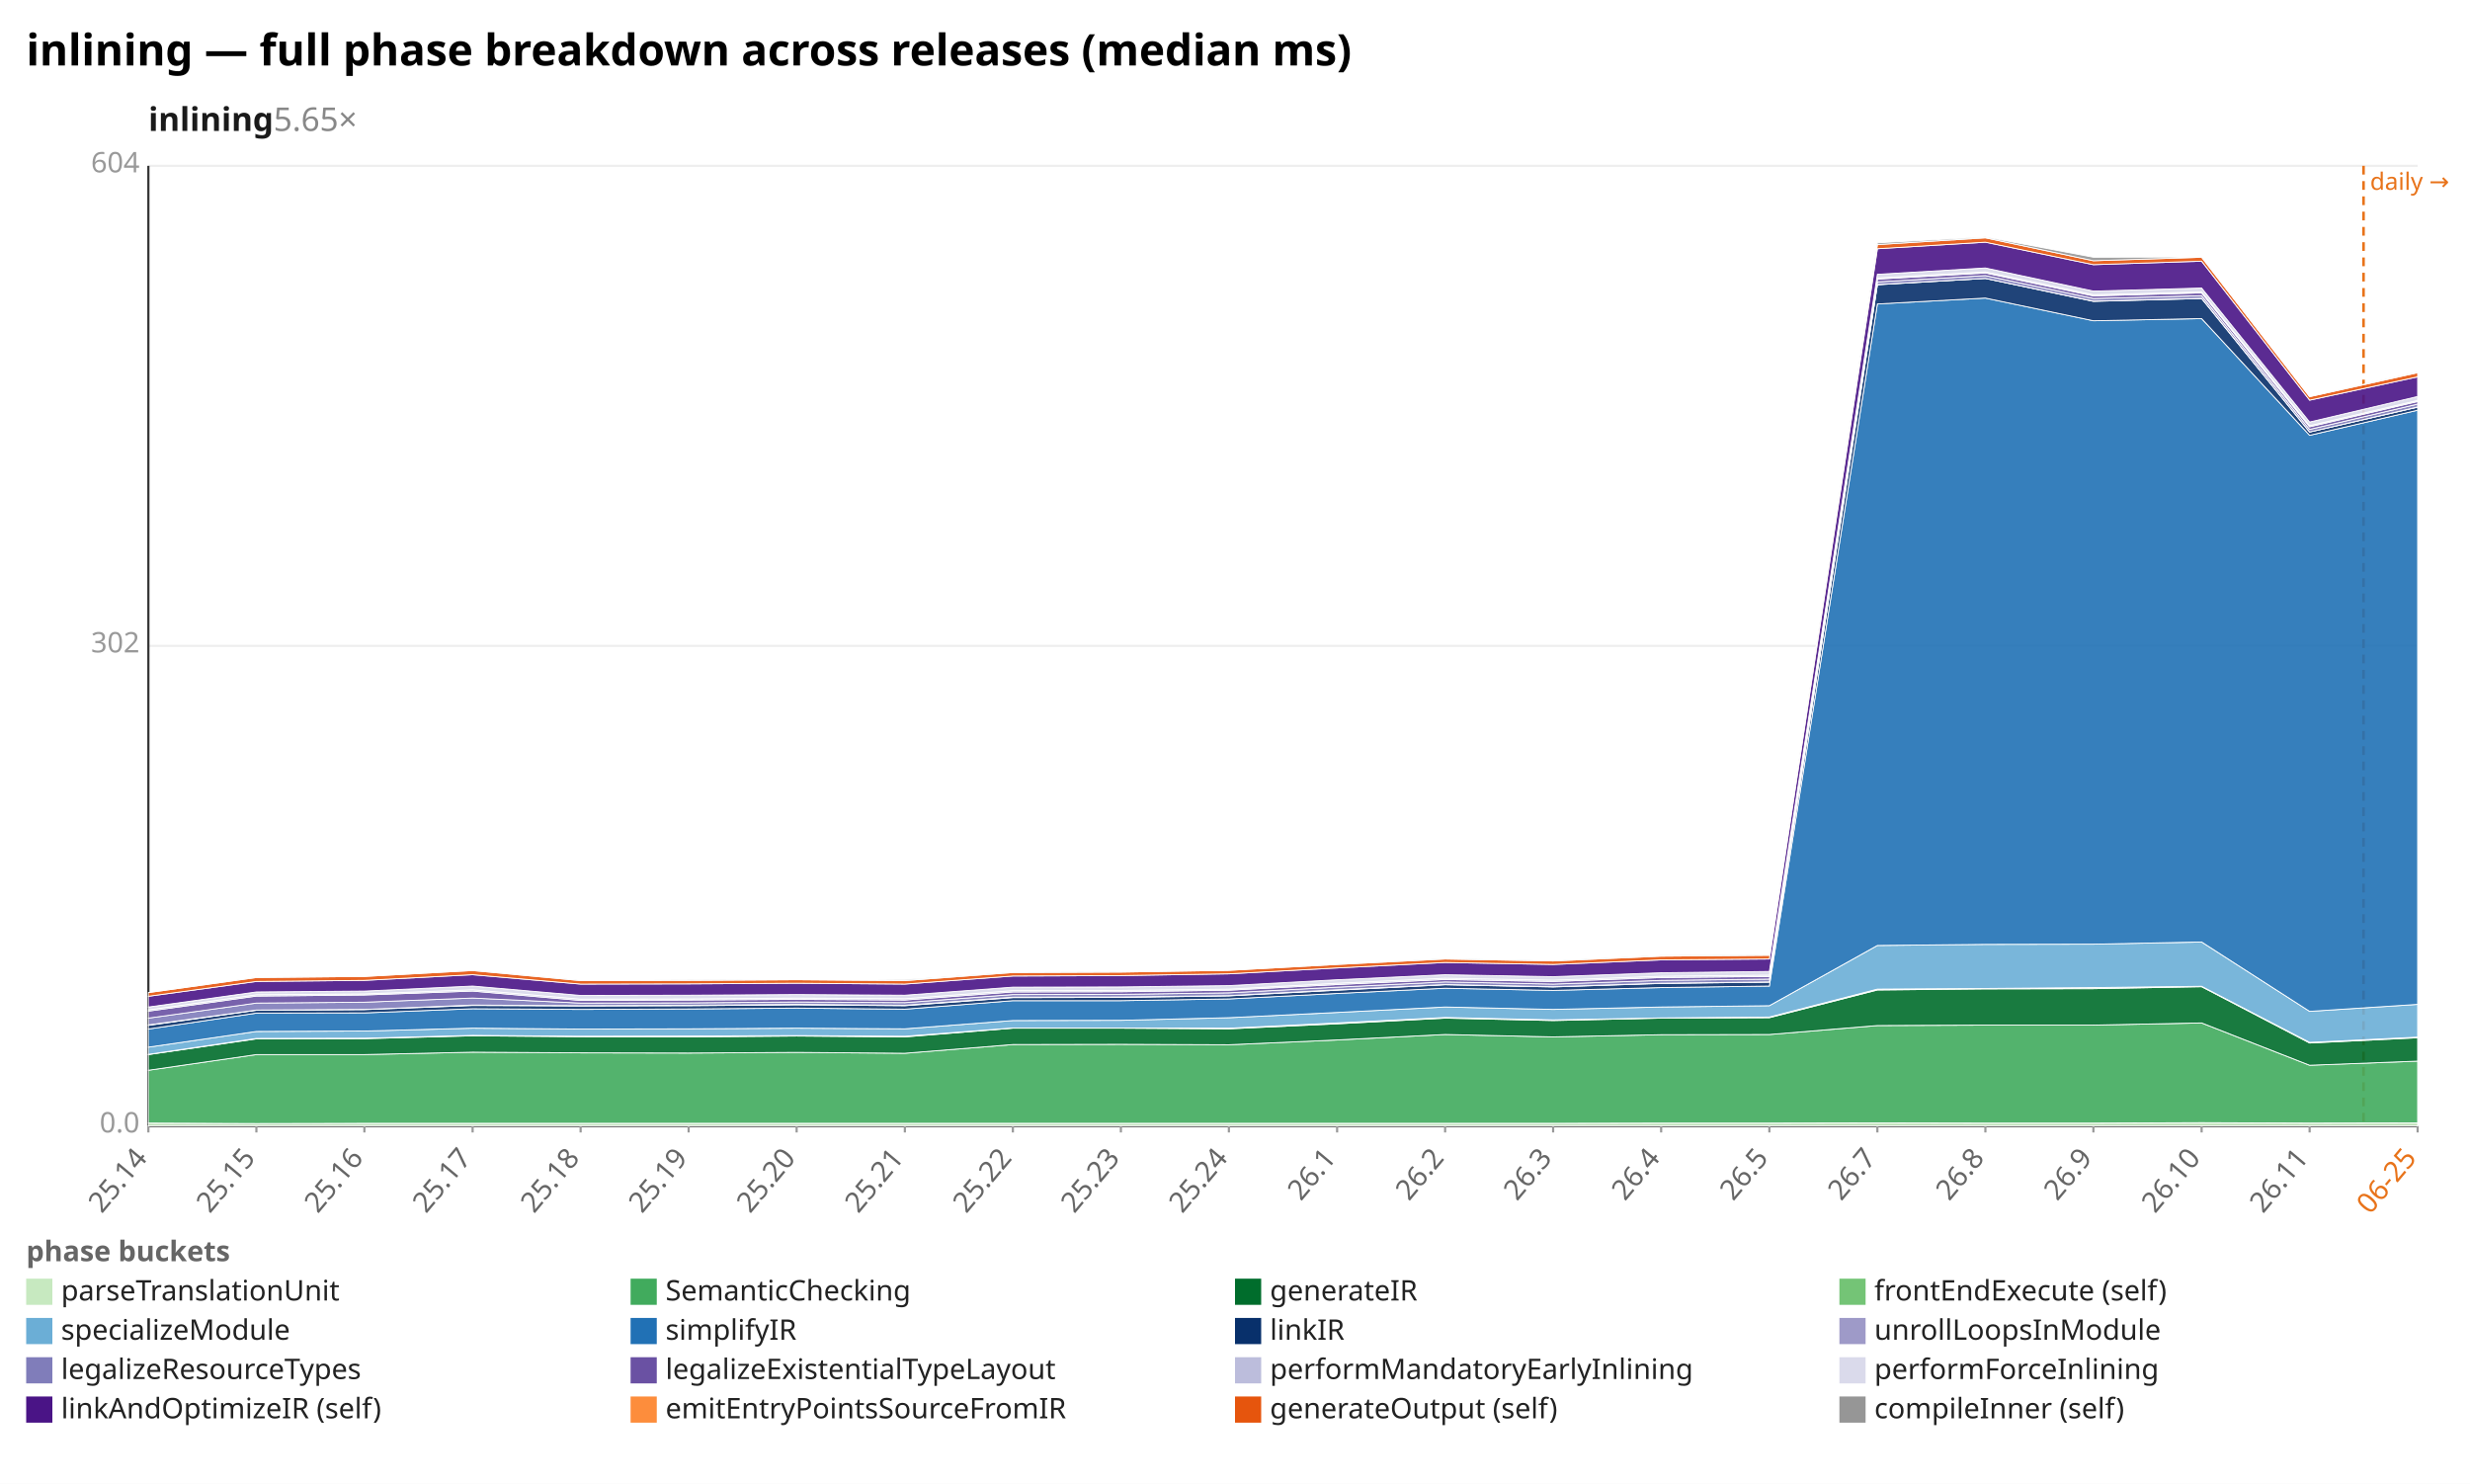
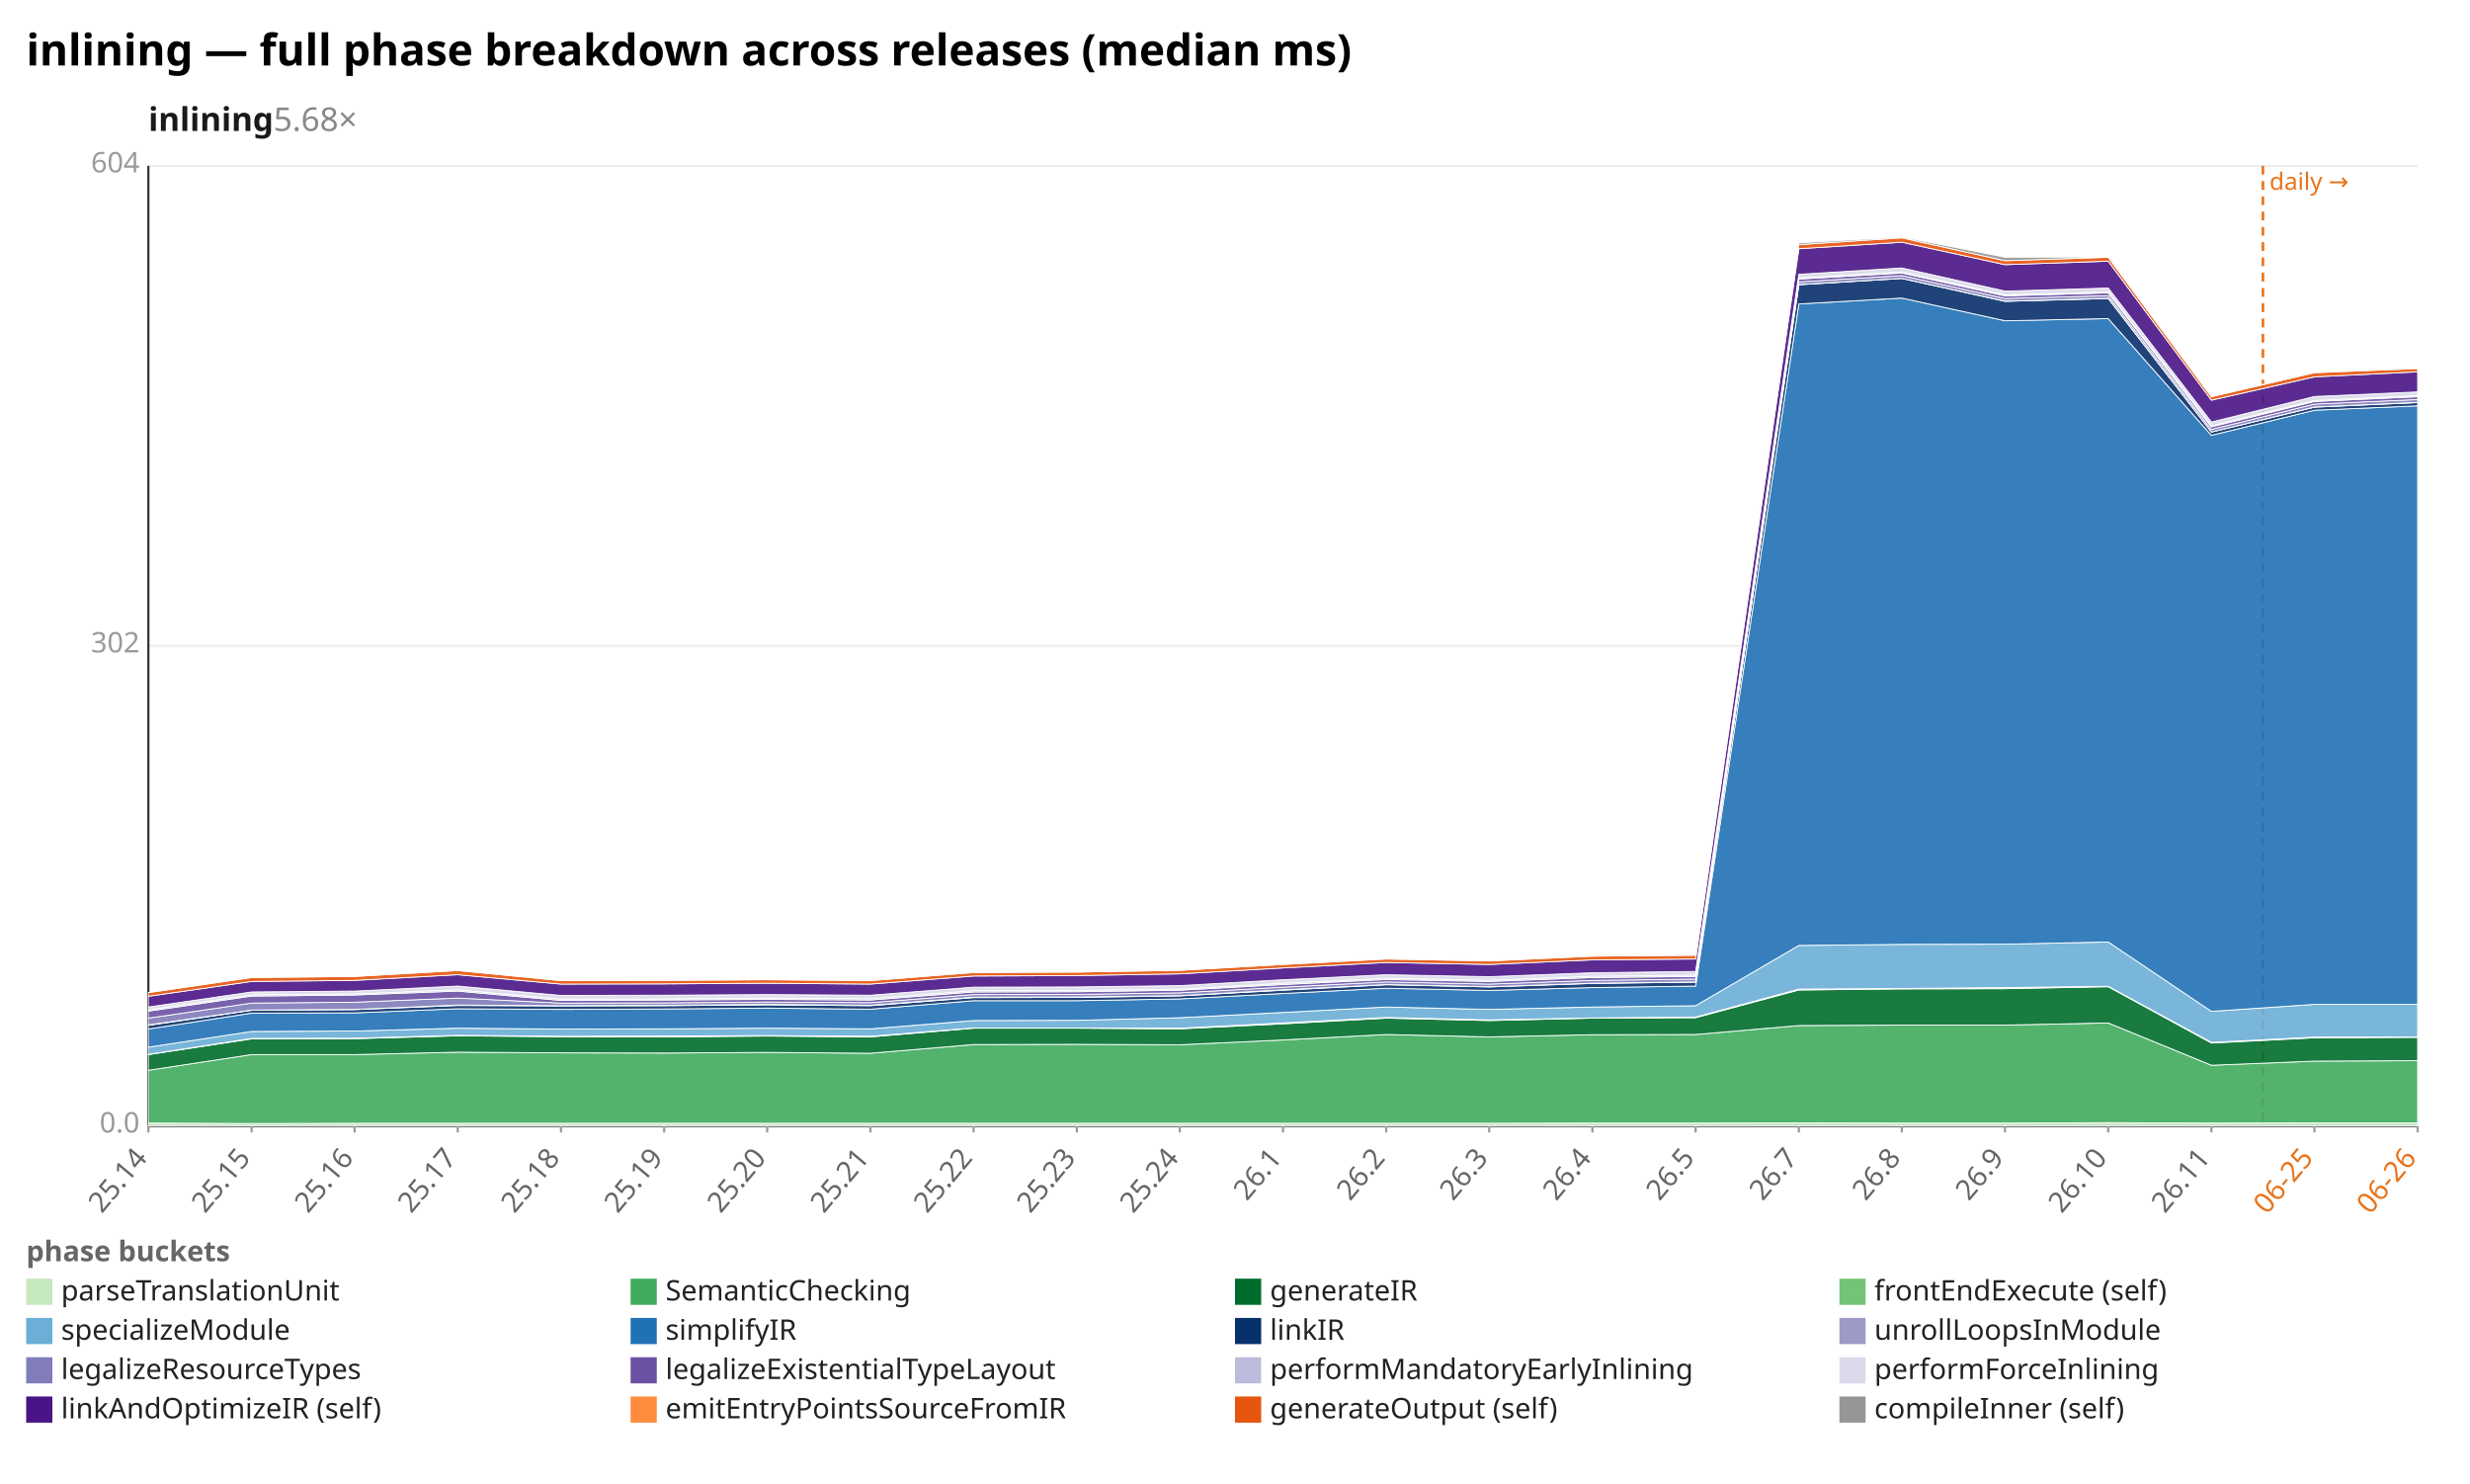
<svg xmlns="http://www.w3.org/2000/svg" width="1132" height="680" viewBox="0 0 1132 680" preserveAspectRatio="xMidYMid meet" font-family="sans-serif" font-size="13">
  <rect width="1132" height="680" fill="white" />
  <text x="12" y="30" font-size="20" font-weight="bold">inlining — full phase breakdown across releases (median ms)</text>
-   <text x="68" y="60" font-size="15" font-weight="600" fill="#1a1a1a">inlining<tspan fill="#888" font-weight="400" text-decoration="none">  5.65×</tspan>
+   <text x="68" y="60" font-size="15" font-weight="600" fill="#1a1a1a">inlining<tspan fill="#888" font-weight="400" text-decoration="none">  5.68×</tspan>
  </text>
  <line x1="68.0" y1="516.0" x2="1108.0" y2="516.0" stroke="#eee" />
  <text x="64.0" y="519.0" text-anchor="end" fill="#999">0.0</text>
  <line x1="68.0" y1="296.0" x2="1108.0" y2="296.0" stroke="#eee" />
  <text x="64.0" y="299.0" text-anchor="end" fill="#999">302</text>
  <line x1="68.0" y1="76.0" x2="1108.0" y2="76.0" stroke="#eee" />
  <text x="64.0" y="79.0" text-anchor="end" fill="#999">604</text>
  <line x1="68.0" y1="76.0" x2="68.0" y2="516.0" stroke="#333" />
  <line x1="68.0" y1="516.0" x2="1108.0" y2="516.0" stroke="#333" />
-   <line x1="1083.2" y1="76.0" x2="1083.2" y2="516.0" stroke="#e8731a" stroke-width="1.2" stroke-dasharray="4 3" />
-   <text x="1086.2" y="87.0" fill="#e8731a" font-size="11">daily →</text>
+   <line x1="1037.1" y1="76.0" x2="1037.1" y2="516.0" stroke="#e8731a" stroke-width="1.2" stroke-dasharray="4 3" />
+   <text x="1040.1" y="87.0" fill="#e8731a" font-size="11">daily →</text>
  <line x1="68.0" y1="516.0" x2="68.0" y2="519.0" stroke="#999" />
  <text x="68.0" y="531.0" text-anchor="end" fill="#666" transform="rotate(-50 68.0 531.0)">25.14</text>
-   <line x1="117.5" y1="516.0" x2="117.5" y2="519.0" stroke="#999" />
-   <text x="117.5" y="531.0" text-anchor="end" fill="#666" transform="rotate(-50 117.5 531.0)">25.15</text>
-   <line x1="167.0" y1="516.0" x2="167.0" y2="519.0" stroke="#999" />
-   <text x="167.0" y="531.0" text-anchor="end" fill="#666" transform="rotate(-50 167.0 531.0)">25.16</text>
-   <line x1="216.6" y1="516.0" x2="216.6" y2="519.0" stroke="#999" />
-   <text x="216.6" y="531.0" text-anchor="end" fill="#666" transform="rotate(-50 216.6 531.0)">25.17</text>
-   <line x1="266.1" y1="516.0" x2="266.1" y2="519.0" stroke="#999" />
-   <text x="266.1" y="531.0" text-anchor="end" fill="#666" transform="rotate(-50 266.1 531.0)">25.18</text>
-   <line x1="315.6" y1="516.0" x2="315.6" y2="519.0" stroke="#999" />
-   <text x="315.6" y="531.0" text-anchor="end" fill="#666" transform="rotate(-50 315.6 531.0)">25.19</text>
-   <line x1="365.1" y1="516.0" x2="365.1" y2="519.0" stroke="#999" />
-   <text x="365.1" y="531.0" text-anchor="end" fill="#666" transform="rotate(-50 365.1 531.0)">25.20</text>
-   <line x1="414.7" y1="516.0" x2="414.7" y2="519.0" stroke="#999" />
-   <text x="414.7" y="531.0" text-anchor="end" fill="#666" transform="rotate(-50 414.7 531.0)">25.21</text>
-   <line x1="464.2" y1="516.0" x2="464.2" y2="519.0" stroke="#999" />
-   <text x="464.2" y="531.0" text-anchor="end" fill="#666" transform="rotate(-50 464.2 531.0)">25.22</text>
-   <line x1="513.7" y1="516.0" x2="513.7" y2="519.0" stroke="#999" />
-   <text x="513.7" y="531.0" text-anchor="end" fill="#666" transform="rotate(-50 513.7 531.0)">25.23</text>
-   <line x1="563.2" y1="516.0" x2="563.2" y2="519.0" stroke="#999" />
-   <text x="563.2" y="531.0" text-anchor="end" fill="#666" transform="rotate(-50 563.2 531.0)">25.24</text>
-   <line x1="612.8" y1="516.0" x2="612.8" y2="519.0" stroke="#999" />
-   <text x="612.8" y="531.0" text-anchor="end" fill="#666" transform="rotate(-50 612.8 531.0)">26.1</text>
-   <line x1="662.3" y1="516.0" x2="662.3" y2="519.0" stroke="#999" />
-   <text x="662.3" y="531.0" text-anchor="end" fill="#666" transform="rotate(-50 662.3 531.0)">26.2</text>
-   <line x1="711.8" y1="516.0" x2="711.8" y2="519.0" stroke="#999" />
-   <text x="711.8" y="531.0" text-anchor="end" fill="#666" transform="rotate(-50 711.8 531.0)">26.3</text>
-   <line x1="761.3" y1="516.0" x2="761.3" y2="519.0" stroke="#999" />
-   <text x="761.3" y="531.0" text-anchor="end" fill="#666" transform="rotate(-50 761.3 531.0)">26.4</text>
-   <line x1="810.9" y1="516.0" x2="810.9" y2="519.0" stroke="#999" />
-   <text x="810.9" y="531.0" text-anchor="end" fill="#666" transform="rotate(-50 810.9 531.0)">26.5</text>
-   <line x1="860.4" y1="516.0" x2="860.4" y2="519.0" stroke="#999" />
-   <text x="860.4" y="531.0" text-anchor="end" fill="#666" transform="rotate(-50 860.4 531.0)">26.7</text>
-   <line x1="909.9" y1="516.0" x2="909.9" y2="519.0" stroke="#999" />
-   <text x="909.9" y="531.0" text-anchor="end" fill="#666" transform="rotate(-50 909.9 531.0)">26.8</text>
-   <line x1="959.4" y1="516.0" x2="959.4" y2="519.0" stroke="#999" />
-   <text x="959.4" y="531.0" text-anchor="end" fill="#666" transform="rotate(-50 959.4 531.0)">26.9</text>
-   <line x1="1009.0" y1="516.0" x2="1009.0" y2="519.0" stroke="#999" />
-   <text x="1009.0" y="531.0" text-anchor="end" fill="#666" transform="rotate(-50 1009.0 531.0)">26.10</text>
-   <line x1="1058.5" y1="516.0" x2="1058.5" y2="519.0" stroke="#999" />
-   <text x="1058.5" y="531.0" text-anchor="end" fill="#666" transform="rotate(-50 1058.5 531.0)">26.11</text>
+   <line x1="115.3" y1="516.0" x2="115.3" y2="519.0" stroke="#999" />
+   <text x="115.3" y="531.0" text-anchor="end" fill="#666" transform="rotate(-50 115.3 531.0)">25.15</text>
+   <line x1="162.5" y1="516.0" x2="162.5" y2="519.0" stroke="#999" />
+   <text x="162.5" y="531.0" text-anchor="end" fill="#666" transform="rotate(-50 162.5 531.0)">25.16</text>
+   <line x1="209.8" y1="516.0" x2="209.8" y2="519.0" stroke="#999" />
+   <text x="209.8" y="531.0" text-anchor="end" fill="#666" transform="rotate(-50 209.8 531.0)">25.17</text>
+   <line x1="257.1" y1="516.0" x2="257.1" y2="519.0" stroke="#999" />
+   <text x="257.1" y="531.0" text-anchor="end" fill="#666" transform="rotate(-50 257.1 531.0)">25.18</text>
+   <line x1="304.4" y1="516.0" x2="304.4" y2="519.0" stroke="#999" />
+   <text x="304.4" y="531.0" text-anchor="end" fill="#666" transform="rotate(-50 304.4 531.0)">25.19</text>
+   <line x1="351.6" y1="516.0" x2="351.6" y2="519.0" stroke="#999" />
+   <text x="351.6" y="531.0" text-anchor="end" fill="#666" transform="rotate(-50 351.6 531.0)">25.20</text>
+   <line x1="398.9" y1="516.0" x2="398.9" y2="519.0" stroke="#999" />
+   <text x="398.9" y="531.0" text-anchor="end" fill="#666" transform="rotate(-50 398.9 531.0)">25.21</text>
+   <line x1="446.2" y1="516.0" x2="446.2" y2="519.0" stroke="#999" />
+   <text x="446.2" y="531.0" text-anchor="end" fill="#666" transform="rotate(-50 446.2 531.0)">25.22</text>
+   <line x1="493.5" y1="516.0" x2="493.5" y2="519.0" stroke="#999" />
+   <text x="493.5" y="531.0" text-anchor="end" fill="#666" transform="rotate(-50 493.5 531.0)">25.23</text>
+   <line x1="540.7" y1="516.0" x2="540.7" y2="519.0" stroke="#999" />
+   <text x="540.7" y="531.0" text-anchor="end" fill="#666" transform="rotate(-50 540.7 531.0)">25.24</text>
+   <line x1="588.0" y1="516.0" x2="588.0" y2="519.0" stroke="#999" />
+   <text x="588.0" y="531.0" text-anchor="end" fill="#666" transform="rotate(-50 588.0 531.0)">26.1</text>
+   <line x1="635.3" y1="516.0" x2="635.3" y2="519.0" stroke="#999" />
+   <text x="635.3" y="531.0" text-anchor="end" fill="#666" transform="rotate(-50 635.3 531.0)">26.2</text>
+   <line x1="682.5" y1="516.0" x2="682.5" y2="519.0" stroke="#999" />
+   <text x="682.5" y="531.0" text-anchor="end" fill="#666" transform="rotate(-50 682.5 531.0)">26.3</text>
+   <line x1="729.8" y1="516.0" x2="729.8" y2="519.0" stroke="#999" />
+   <text x="729.8" y="531.0" text-anchor="end" fill="#666" transform="rotate(-50 729.8 531.0)">26.4</text>
+   <line x1="777.1" y1="516.0" x2="777.1" y2="519.0" stroke="#999" />
+   <text x="777.1" y="531.0" text-anchor="end" fill="#666" transform="rotate(-50 777.1 531.0)">26.5</text>
+   <line x1="824.4" y1="516.0" x2="824.4" y2="519.0" stroke="#999" />
+   <text x="824.4" y="531.0" text-anchor="end" fill="#666" transform="rotate(-50 824.4 531.0)">26.7</text>
+   <line x1="871.6" y1="516.0" x2="871.6" y2="519.0" stroke="#999" />
+   <text x="871.6" y="531.0" text-anchor="end" fill="#666" transform="rotate(-50 871.6 531.0)">26.8</text>
+   <line x1="918.9" y1="516.0" x2="918.9" y2="519.0" stroke="#999" />
+   <text x="918.9" y="531.0" text-anchor="end" fill="#666" transform="rotate(-50 918.9 531.0)">26.9</text>
+   <line x1="966.2" y1="516.0" x2="966.2" y2="519.0" stroke="#999" />
+   <text x="966.2" y="531.0" text-anchor="end" fill="#666" transform="rotate(-50 966.2 531.0)">26.10</text>
+   <line x1="1013.5" y1="516.0" x2="1013.5" y2="519.0" stroke="#999" />
+   <text x="1013.5" y="531.0" text-anchor="end" fill="#666" transform="rotate(-50 1013.5 531.0)">26.11</text>
+   <line x1="1060.7" y1="516.0" x2="1060.7" y2="519.0" stroke="#999" />
+   <text x="1060.7" y="531.0" text-anchor="end" fill="#e8731a" transform="rotate(-50 1060.7 531.0)">06-25</text>
  <line x1="1108.0" y1="516.0" x2="1108.0" y2="519.0" stroke="#999" />
-   <text x="1108.0" y="531.0" text-anchor="end" fill="#e8731a" transform="rotate(-50 1108.0 531.0)">06-25</text>
-   <polygon points="68.0,514.7 117.5,514.9 167.0,514.8 216.6,514.8 266.1,514.8 315.6,514.8 365.1,514.8 414.7,514.8 464.2,514.8 513.7,514.8 563.2,514.8 612.8,514.8 662.3,514.8 711.8,514.8 761.3,514.7 810.9,514.7 860.4,514.6 909.9,514.7 959.4,514.7 1009.0,514.5 1058.5,514.7 1108.0,514.6 1108.0,516.0 1058.5,516.0 1009.0,516.0 959.4,516.0 909.9,516.0 860.4,516.0 810.9,516.0 761.3,516.0 711.8,516.0 662.3,516.0 612.8,516.0 563.2,516.0 513.7,516.0 464.2,516.0 414.7,516.0 365.1,516.0 315.6,516.0 266.1,516.0 216.6,516.0 167.0,516.0 117.5,516.0 68.0,516.0" fill="#c7e9c0" fill-opacity="0.9" stroke="#fff" stroke-width="0.4" />
-   <polygon points="68.0,490.5 117.5,483.3 167.0,483.3 216.6,482.2 266.1,482.5 315.6,482.6 365.1,482.3 414.7,482.7 464.2,478.7 513.7,478.6 563.2,478.8 612.8,476.6 662.3,474.1 711.8,475.2 761.3,474.2 810.9,474.1 860.4,470.0 909.9,469.8 959.4,469.8 1009.0,468.8 1058.5,488.2 1108.0,486.3 1108.0,514.6 1058.5,514.7 1009.0,514.5 959.4,514.7 909.9,514.7 860.4,514.6 810.9,514.7 761.3,514.7 711.8,514.8 662.3,514.8 612.8,514.8 563.2,514.8 513.7,514.8 464.2,514.8 414.7,514.8 365.1,514.8 315.6,514.8 266.1,514.8 216.6,514.8 167.0,514.8 117.5,514.9 68.0,514.7" fill="#41ab5d" fill-opacity="0.9" stroke="#fff" stroke-width="0.4" />
-   <polygon points="68.0,483.3 117.5,476.1 167.0,476.0 216.6,474.7 266.1,475.1 315.6,475.2 365.1,474.8 414.7,475.2 464.2,471.2 513.7,471.2 563.2,471.5 612.8,469.2 662.3,466.6 711.8,467.7 761.3,466.6 810.9,466.4 860.4,453.7 909.9,453.2 959.4,453.1 1009.0,452.2 1058.5,478.0 1108.0,475.6 1108.0,486.3 1058.5,488.2 1009.0,468.8 959.4,469.8 909.9,469.8 860.4,470.0 810.9,474.1 761.3,474.2 711.8,475.2 662.3,474.1 612.8,476.6 563.2,478.8 513.7,478.6 464.2,478.7 414.7,482.7 365.1,482.3 315.6,482.6 266.1,482.5 216.6,482.2 167.0,483.3 117.5,483.3 68.0,490.5" fill="#006d2c" fill-opacity="0.9" stroke="#fff" stroke-width="0.4" />
-   <polygon points="68.0,483.2 117.5,475.9 167.0,475.8 216.6,474.5 266.1,474.9 315.6,474.8 365.1,474.6 414.7,474.9 464.2,471.1 513.7,471.1 563.2,471.2 612.8,468.8 662.3,466.3 711.8,467.4 761.3,466.5 810.9,466.1 860.4,453.3 909.9,453.0 959.4,452.6 1009.0,452.0 1058.5,477.7 1108.0,475.3 1108.0,475.6 1058.5,478.0 1009.0,452.2 959.4,453.1 909.9,453.2 860.4,453.7 810.9,466.4 761.3,466.6 711.8,467.7 662.3,466.6 612.8,469.2 563.2,471.5 513.7,471.2 464.2,471.2 414.7,475.2 365.1,474.8 315.6,475.2 266.1,475.1 216.6,474.7 167.0,476.0 117.5,476.1 68.0,483.3" fill="#74c476" fill-opacity="0.9" stroke="#fff" stroke-width="0.4" />
-   <polygon points="68.0,479.9 117.5,472.7 167.0,472.5 216.6,471.2 266.1,471.6 315.6,471.5 365.1,471.2 414.7,471.5 464.2,467.7 513.7,467.6 563.2,466.4 612.8,464.0 662.3,461.5 711.8,462.6 761.3,461.5 810.9,460.9 860.4,433.3 909.9,432.8 959.4,432.7 1009.0,431.7 1058.5,463.5 1108.0,460.3 1108.0,475.3 1058.5,477.7 1009.0,452.0 959.4,452.6 909.9,453.0 860.4,453.3 810.9,466.1 761.3,466.5 711.8,467.4 662.3,466.3 612.8,468.8 563.2,471.2 513.7,471.1 464.2,471.1 414.7,474.9 365.1,474.6 315.6,474.8 266.1,474.9 216.6,474.5 167.0,475.8 117.5,475.9 68.0,483.2" fill="#6baed6" fill-opacity="0.9" stroke="#fff" stroke-width="0.4" />
-   <polygon points="68.0,471.6 117.5,464.3 167.0,464.2 216.6,462.3 266.1,462.6 315.6,462.4 365.1,462.0 414.7,462.5 464.2,458.6 513.7,458.6 563.2,457.8 612.8,455.3 662.3,452.9 711.8,453.9 761.3,452.6 810.9,451.9 860.4,139.3 909.9,136.6 959.4,147.0 1009.0,146.0 1058.5,199.5 1108.0,188.0 1108.0,460.3 1058.5,463.5 1009.0,431.7 959.4,432.7 909.9,432.8 860.4,433.3 810.9,460.9 761.3,461.5 711.8,462.6 662.3,461.5 612.8,464.0 563.2,466.4 513.7,467.6 464.2,467.7 414.7,471.5 365.1,471.2 315.6,471.5 266.1,471.6 216.6,471.2 167.0,472.5 117.5,472.7 68.0,479.9" fill="#2171b5" fill-opacity="0.9" stroke="#fff" stroke-width="0.4" />
-   <polygon points="68.0,469.9 117.5,463.0 167.0,462.7 216.6,460.8 266.1,461.0 315.6,460.9 365.1,460.5 414.7,460.9 464.2,457.2 513.7,457.1 563.2,456.4 612.8,453.8 662.3,451.3 711.8,452.3 761.3,450.7 810.9,450.1 860.4,130.5 909.9,127.6 959.4,138.1 1009.0,136.8 1058.5,198.0 1108.0,186.6 1108.0,188.0 1058.5,199.5 1009.0,146.0 959.4,147.0 909.9,136.6 860.4,139.3 810.9,451.9 761.3,452.6 711.8,453.9 662.3,452.9 612.8,455.3 563.2,457.8 513.7,458.6 464.2,458.6 414.7,462.5 365.1,462.0 315.6,462.4 266.1,462.6 216.6,462.3 167.0,464.2 117.5,464.3 68.0,471.6" fill="#08306b" fill-opacity="0.9" stroke="#fff" stroke-width="0.4" />
-   <polygon points="68.0,469.7 117.5,462.9 167.0,462.6 216.6,460.6 266.1,460.9 315.6,460.7 365.1,460.3 414.7,460.7 464.2,457.0 513.7,456.9 563.2,456.3 612.8,453.6 662.3,451.2 711.8,452.2 761.3,450.6 810.9,450.0 860.4,130.4 909.9,127.6 959.4,138.0 1009.0,136.7 1058.5,198.0 1108.0,186.5 1108.0,186.6 1058.5,198.0 1009.0,136.8 959.4,138.1 909.9,127.6 860.4,130.5 810.9,450.1 761.3,450.7 711.8,452.3 662.3,451.3 612.8,453.8 563.2,456.4 513.7,457.1 464.2,457.2 414.7,460.9 365.1,460.5 315.6,460.9 266.1,461.0 216.6,460.8 167.0,462.7 117.5,463.0 68.0,469.9" fill="#9e9ac8" fill-opacity="0.9" stroke="#fff" stroke-width="0.4" />
-   <polygon points="68.0,466.6 117.5,459.7 167.0,459.3 216.6,457.4 266.1,459.7 315.6,459.6 365.1,459.2 414.7,459.5 464.2,455.8 513.7,455.7 563.2,455.0 612.8,452.4 662.3,450.0 711.8,451.0 761.3,449.3 810.9,448.7 860.4,129.2 909.9,126.3 959.4,136.8 1009.0,135.5 1058.5,196.8 1108.0,185.2 1108.0,186.5 1058.5,198.0 1009.0,136.7 959.4,138.0 909.9,127.6 860.4,130.4 810.9,450.0 761.3,450.6 711.8,452.2 662.3,451.2 612.8,453.6 563.2,456.3 513.7,456.9 464.2,457.0 414.7,460.7 365.1,460.3 315.6,460.7 266.1,460.9 216.6,460.6 167.0,462.6 117.5,462.9 68.0,469.7" fill="#807dba" fill-opacity="0.9" stroke="#fff" stroke-width="0.4" />
-   <polygon points="68.0,463.4 117.5,456.5 167.0,456.0 216.6,454.2 266.1,458.5 315.6,458.3 365.1,458.0 414.7,458.3 464.2,454.6 513.7,454.5 563.2,453.8 612.8,451.2 662.3,448.9 711.8,449.8 761.3,448.0 810.9,447.5 860.4,127.9 909.9,125.1 959.4,135.6 1009.0,134.2 1058.5,195.6 1108.0,184.0 1108.0,185.2 1058.5,196.8 1009.0,135.5 959.4,136.8 909.9,126.3 860.4,129.2 810.9,448.7 761.3,449.3 711.8,451.0 662.3,450.0 612.8,452.4 563.2,455.0 513.7,455.7 464.2,455.8 414.7,459.5 365.1,459.2 315.6,459.6 266.1,459.7 216.6,457.4 167.0,459.3 117.5,459.7 68.0,466.6" fill="#6a51a3" fill-opacity="0.9" stroke="#fff" stroke-width="0.4" />
-   <polygon points="68.0,462.8 117.5,455.9 167.0,455.5 216.6,453.6 266.1,457.9 315.6,457.8 365.1,457.4 414.7,457.7 464.2,454.0 513.7,453.9 563.2,453.3 612.8,450.6 662.3,448.3 711.8,449.2 761.3,447.4 810.9,446.9 860.4,127.4 909.9,124.6 959.4,135.1 1009.0,133.8 1058.5,195.1 1108.0,183.5 1108.0,184.0 1058.5,195.6 1009.0,134.2 959.4,135.6 909.9,125.1 860.4,127.9 810.9,447.5 761.3,448.0 711.8,449.8 662.3,448.9 612.8,451.2 563.2,453.8 513.7,454.5 464.2,454.6 414.7,458.3 365.1,458.0 315.6,458.3 266.1,458.5 216.6,454.2 167.0,456.0 117.5,456.5 68.0,463.4" fill="#bcbddc" fill-opacity="0.9" stroke="#fff" stroke-width="0.4" />
-   <polygon points="68.0,461.5 117.5,454.6 167.0,454.2 216.6,451.9 266.1,456.2 315.6,456.1 365.1,455.8 414.7,456.1 464.2,452.4 513.7,452.3 563.2,451.7 612.8,449.0 662.3,446.7 711.8,447.6 761.3,445.8 810.9,445.2 860.4,125.7 909.9,122.8 959.4,133.4 1009.0,132.0 1058.5,193.4 1108.0,181.7 1108.0,183.5 1058.5,195.1 1009.0,133.8 959.4,135.1 909.9,124.6 860.4,127.4 810.9,446.9 761.3,447.4 711.8,449.2 662.3,448.3 612.8,450.6 563.2,453.3 513.7,453.9 464.2,454.0 414.7,457.7 365.1,457.4 315.6,457.8 266.1,457.9 216.6,453.6 167.0,455.5 117.5,455.9 68.0,462.8" fill="#dadaeb" fill-opacity="0.9" stroke="#fff" stroke-width="0.4" />
-   <polygon points="68.0,456.6 117.5,449.8 167.0,449.3 216.6,446.7 266.1,451.0 315.6,450.9 365.1,450.6 414.7,451.0 464.2,447.3 513.7,447.1 563.2,446.3 612.8,443.6 662.3,441.1 711.8,442.0 761.3,439.9 810.9,439.5 860.4,114.0 909.9,111.0 959.4,121.3 1009.0,119.7 1058.5,183.4 1108.0,172.7 1108.0,181.7 1058.5,193.4 1009.0,132.0 959.4,133.4 909.9,122.8 860.4,125.7 810.9,445.2 761.3,445.8 711.8,447.6 662.3,446.7 612.8,449.0 563.2,451.7 513.7,452.3 464.2,452.4 414.7,456.1 365.1,455.8 315.6,456.1 266.1,456.2 216.6,451.9 167.0,454.2 117.5,454.6 68.0,461.5" fill="#4a1486" fill-opacity="0.9" stroke="#fff" stroke-width="0.4" />
-   <polygon points="68.0,454.9 117.5,448.0 167.0,447.5 216.6,444.8 266.1,449.4 315.6,449.3 365.1,449.0 414.7,449.4 464.2,445.7 513.7,445.5 563.2,444.7 612.8,442.0 662.3,439.5 711.8,440.4 761.3,438.2 810.9,437.8 860.4,112.1 909.9,109.0 959.4,119.5 1009.0,117.9 1058.5,181.8 1108.0,170.8 1108.0,172.7 1058.5,183.4 1009.0,119.7 959.4,121.3 909.9,111.0 860.4,114.0 810.9,439.5 761.3,439.9 711.8,442.0 662.3,441.1 612.8,443.6 563.2,446.3 513.7,447.1 464.2,447.3 414.7,451.0 365.1,450.6 315.6,450.9 266.1,451.0 216.6,446.7 167.0,449.3 117.5,449.8 68.0,456.6" fill="#e6550d" fill-opacity="0.9" stroke="#fff" stroke-width="0.4" />
-   <polygon points="68.0,454.9 117.5,447.9 167.0,447.5 216.6,444.7 266.1,449.3 315.6,449.1 365.1,448.9 414.7,448.9 464.2,445.6 513.7,445.4 563.2,444.7 612.8,441.9 662.3,439.3 711.8,440.3 761.3,437.8 810.9,437.7 860.4,111.3 909.9,108.6 959.4,117.9 1009.0,117.8 1058.5,181.8 1108.0,170.4 1108.0,170.8 1058.5,181.8 1009.0,117.9 959.4,119.5 909.9,109.0 860.4,112.1 810.9,437.8 761.3,438.2 711.8,440.4 662.3,439.5 612.8,442.0 563.2,444.7 513.7,445.5 464.2,445.7 414.7,449.4 365.1,449.0 315.6,449.3 266.1,449.4 216.6,444.8 167.0,447.5 117.5,448.0 68.0,454.9" fill="#969696" fill-opacity="0.9" stroke="#fff" stroke-width="0.4" />
+   <text x="1108.0" y="531.0" text-anchor="end" fill="#e8731a" transform="rotate(-50 1108.0 531.0)">06-26</text>
+   <polygon points="68.0,514.7 115.3,514.9 162.5,514.8 209.8,514.8 257.1,514.8 304.4,514.8 351.6,514.8 398.9,514.8 446.2,514.8 493.5,514.8 540.7,514.8 588.0,514.8 635.3,514.8 682.5,514.8 729.8,514.7 777.1,514.7 824.4,514.6 871.6,514.7 918.9,514.7 966.2,514.5 1013.5,514.7 1060.7,514.6 1108.0,514.6 1108.0,516.0 1060.7,516.0 1013.5,516.0 966.2,516.0 918.9,516.0 871.6,516.0 824.4,516.0 777.1,516.0 729.8,516.0 682.5,516.0 635.3,516.0 588.0,516.0 540.7,516.0 493.5,516.0 446.2,516.0 398.9,516.0 351.6,516.0 304.4,516.0 257.1,516.0 209.8,516.0 162.5,516.0 115.3,516.0 68.0,516.0" fill="#c7e9c0" fill-opacity="0.9" stroke="#fff" stroke-width="0.4" />
+   <polygon points="68.0,490.5 115.3,483.3 162.5,483.3 209.8,482.2 257.1,482.5 304.4,482.6 351.6,482.3 398.9,482.7 446.2,478.7 493.5,478.6 540.7,478.8 588.0,476.6 635.3,474.1 682.5,475.2 729.8,474.2 777.1,474.1 824.4,470.0 871.6,469.8 918.9,469.8 966.2,468.8 1013.5,488.2 1060.7,486.3 1108.0,486.1 1108.0,514.6 1060.7,514.6 1013.5,514.7 966.2,514.5 918.9,514.7 871.6,514.7 824.4,514.6 777.1,514.7 729.8,514.7 682.5,514.8 635.3,514.8 588.0,514.8 540.7,514.8 493.5,514.8 446.2,514.8 398.9,514.8 351.6,514.8 304.4,514.8 257.1,514.8 209.8,514.8 162.5,514.8 115.3,514.9 68.0,514.7" fill="#41ab5d" fill-opacity="0.9" stroke="#fff" stroke-width="0.4" />
+   <polygon points="68.0,483.3 115.3,476.1 162.5,476.0 209.8,474.7 257.1,475.1 304.4,475.2 351.6,474.8 398.9,475.2 446.2,471.2 493.5,471.2 540.7,471.5 588.0,469.2 635.3,466.6 682.5,467.7 729.8,466.6 777.1,466.4 824.4,453.7 871.6,453.2 918.9,453.1 966.2,452.2 1013.5,478.0 1060.7,475.6 1108.0,475.4 1108.0,486.1 1060.7,486.3 1013.5,488.2 966.2,468.8 918.9,469.8 871.6,469.8 824.4,470.0 777.1,474.1 729.8,474.2 682.5,475.2 635.3,474.1 588.0,476.6 540.7,478.8 493.5,478.6 446.2,478.7 398.9,482.7 351.6,482.3 304.4,482.6 257.1,482.5 209.8,482.2 162.5,483.3 115.3,483.3 68.0,490.5" fill="#006d2c" fill-opacity="0.9" stroke="#fff" stroke-width="0.4" />
+   <polygon points="68.0,483.2 115.3,475.9 162.5,475.8 209.8,474.5 257.1,474.9 304.4,474.8 351.6,474.6 398.9,474.9 446.2,471.1 493.5,471.1 540.7,471.2 588.0,468.8 635.3,466.3 682.5,467.4 729.8,466.5 777.1,466.1 824.4,453.3 871.6,453.0 918.9,452.6 966.2,452.0 1013.5,477.7 1060.7,475.3 1108.0,475.2 1108.0,475.4 1060.7,475.6 1013.5,478.0 966.2,452.2 918.9,453.1 871.6,453.2 824.4,453.7 777.1,466.4 729.8,466.6 682.5,467.7 635.3,466.6 588.0,469.2 540.7,471.5 493.5,471.2 446.2,471.2 398.9,475.2 351.6,474.8 304.4,475.2 257.1,475.1 209.8,474.7 162.5,476.0 115.3,476.1 68.0,483.3" fill="#74c476" fill-opacity="0.9" stroke="#fff" stroke-width="0.4" />
+   <polygon points="68.0,479.9 115.3,472.7 162.5,472.5 209.8,471.2 257.1,471.6 304.4,471.5 351.6,471.2 398.9,471.5 446.2,467.7 493.5,467.6 540.7,466.4 588.0,464.0 635.3,461.5 682.5,462.6 729.8,461.5 777.1,460.9 824.4,433.3 871.6,432.8 918.9,432.7 966.2,431.7 1013.5,463.5 1060.7,460.3 1108.0,460.3 1108.0,475.2 1060.7,475.3 1013.5,477.7 966.2,452.0 918.9,452.6 871.6,453.0 824.4,453.3 777.1,466.1 729.8,466.5 682.5,467.4 635.3,466.3 588.0,468.8 540.7,471.2 493.5,471.1 446.2,471.1 398.9,474.9 351.6,474.6 304.4,474.8 257.1,474.9 209.8,474.5 162.5,475.8 115.3,475.9 68.0,483.2" fill="#6baed6" fill-opacity="0.9" stroke="#fff" stroke-width="0.4" />
+   <polygon points="68.0,471.6 115.3,464.3 162.5,464.2 209.8,462.3 257.1,462.6 304.4,462.4 351.6,462.0 398.9,462.5 446.2,458.6 493.5,458.6 540.7,457.8 588.0,455.3 635.3,452.9 682.5,453.9 729.8,452.6 777.1,451.9 824.4,139.3 871.6,136.6 918.9,147.0 966.2,146.0 1013.5,199.5 1060.7,188.0 1108.0,186.0 1108.0,460.3 1060.7,460.3 1013.5,463.5 966.2,431.7 918.9,432.7 871.6,432.8 824.4,433.3 777.1,460.9 729.8,461.5 682.5,462.6 635.3,461.5 588.0,464.0 540.7,466.4 493.5,467.6 446.2,467.7 398.9,471.5 351.6,471.2 304.4,471.5 257.1,471.6 209.8,471.2 162.5,472.5 115.3,472.7 68.0,479.9" fill="#2171b5" fill-opacity="0.9" stroke="#fff" stroke-width="0.4" />
+   <polygon points="68.0,469.9 115.3,463.0 162.5,462.7 209.8,460.8 257.1,461.0 304.4,460.9 351.6,460.5 398.9,460.9 446.2,457.2 493.5,457.1 540.7,456.4 588.0,453.8 635.3,451.3 682.5,452.3 729.8,450.7 777.1,450.1 824.4,130.5 871.6,127.6 918.9,138.1 966.2,136.8 1013.5,198.0 1060.7,186.6 1108.0,184.5 1108.0,186.0 1060.7,188.0 1013.5,199.5 966.2,146.0 918.9,147.0 871.6,136.6 824.4,139.3 777.1,451.9 729.8,452.6 682.5,453.9 635.3,452.9 588.0,455.3 540.7,457.8 493.5,458.6 446.2,458.6 398.9,462.5 351.6,462.0 304.4,462.4 257.1,462.6 209.8,462.3 162.5,464.2 115.3,464.3 68.0,471.6" fill="#08306b" fill-opacity="0.9" stroke="#fff" stroke-width="0.4" />
+   <polygon points="68.0,469.7 115.3,462.9 162.5,462.6 209.8,460.6 257.1,460.9 304.4,460.7 351.6,460.3 398.9,460.7 446.2,457.0 493.5,456.9 540.7,456.3 588.0,453.6 635.3,451.2 682.5,452.2 729.8,450.6 777.1,450.0 824.4,130.4 871.6,127.6 918.9,138.0 966.2,136.7 1013.5,198.0 1060.7,186.5 1108.0,184.4 1108.0,184.5 1060.7,186.6 1013.5,198.0 966.2,136.8 918.9,138.1 871.6,127.6 824.4,130.5 777.1,450.1 729.8,450.7 682.5,452.3 635.3,451.3 588.0,453.8 540.7,456.4 493.5,457.1 446.2,457.2 398.9,460.9 351.6,460.5 304.4,460.9 257.1,461.0 209.8,460.8 162.5,462.7 115.3,463.0 68.0,469.9" fill="#9e9ac8" fill-opacity="0.9" stroke="#fff" stroke-width="0.4" />
+   <polygon points="68.0,466.6 115.3,459.7 162.5,459.3 209.8,457.4 257.1,459.7 304.4,459.6 351.6,459.2 398.9,459.5 446.2,455.8 493.5,455.7 540.7,455.0 588.0,452.4 635.3,450.0 682.5,451.0 729.8,449.3 777.1,448.7 824.4,129.2 871.6,126.3 918.9,136.8 966.2,135.5 1013.5,196.8 1060.7,185.2 1108.0,183.1 1108.0,184.4 1060.7,186.5 1013.5,198.0 966.2,136.7 918.9,138.0 871.6,127.6 824.4,130.4 777.1,450.0 729.8,450.6 682.5,452.2 635.3,451.2 588.0,453.6 540.7,456.3 493.5,456.9 446.2,457.0 398.9,460.7 351.6,460.3 304.4,460.7 257.1,460.9 209.8,460.6 162.5,462.6 115.3,462.9 68.0,469.7" fill="#807dba" fill-opacity="0.9" stroke="#fff" stroke-width="0.4" />
+   <polygon points="68.0,463.4 115.3,456.5 162.5,456.0 209.8,454.2 257.1,458.5 304.4,458.3 351.6,458.0 398.9,458.3 446.2,454.6 493.5,454.5 540.7,453.8 588.0,451.2 635.3,448.9 682.5,449.8 729.8,448.0 777.1,447.5 824.4,127.9 871.6,125.1 918.9,135.6 966.2,134.2 1013.5,195.6 1060.7,184.0 1108.0,181.8 1108.0,183.1 1060.7,185.2 1013.5,196.8 966.2,135.5 918.9,136.8 871.6,126.3 824.4,129.2 777.1,448.7 729.8,449.3 682.5,451.0 635.3,450.0 588.0,452.4 540.7,455.0 493.5,455.7 446.2,455.8 398.9,459.5 351.6,459.2 304.4,459.6 257.1,459.7 209.8,457.4 162.5,459.3 115.3,459.7 68.0,466.6" fill="#6a51a3" fill-opacity="0.9" stroke="#fff" stroke-width="0.4" />
+   <polygon points="68.0,462.8 115.3,455.9 162.5,455.5 209.8,453.6 257.1,457.9 304.4,457.8 351.6,457.4 398.9,457.7 446.2,454.0 493.5,453.9 540.7,453.3 588.0,450.6 635.3,448.3 682.5,449.2 729.8,447.4 777.1,446.9 824.4,127.4 871.6,124.6 918.9,135.1 966.2,133.8 1013.5,195.1 1060.7,183.5 1108.0,181.3 1108.0,181.8 1060.7,184.0 1013.5,195.6 966.2,134.2 918.9,135.6 871.6,125.1 824.4,127.9 777.1,447.5 729.8,448.0 682.5,449.8 635.3,448.9 588.0,451.2 540.7,453.8 493.5,454.5 446.2,454.6 398.9,458.3 351.6,458.0 304.4,458.3 257.1,458.5 209.8,454.2 162.5,456.0 115.3,456.5 68.0,463.4" fill="#bcbddc" fill-opacity="0.9" stroke="#fff" stroke-width="0.4" />
+   <polygon points="68.0,461.5 115.3,454.6 162.5,454.2 209.8,451.9 257.1,456.2 304.4,456.1 351.6,455.8 398.9,456.1 446.2,452.4 493.5,452.3 540.7,451.7 588.0,449.0 635.3,446.7 682.5,447.6 729.8,445.8 777.1,445.2 824.4,125.7 871.6,122.8 918.9,133.4 966.2,132.0 1013.5,193.4 1060.7,181.7 1108.0,179.6 1108.0,181.3 1060.7,183.5 1013.5,195.1 966.2,133.8 918.9,135.1 871.6,124.6 824.4,127.4 777.1,446.9 729.8,447.4 682.5,449.2 635.3,448.3 588.0,450.6 540.7,453.3 493.5,453.9 446.2,454.0 398.9,457.7 351.6,457.4 304.4,457.8 257.1,457.9 209.8,453.6 162.5,455.5 115.3,455.9 68.0,462.8" fill="#dadaeb" fill-opacity="0.9" stroke="#fff" stroke-width="0.4" />
+   <polygon points="68.0,456.6 115.3,449.8 162.5,449.3 209.8,446.7 257.1,451.0 304.4,450.9 351.6,450.6 398.9,451.0 446.2,447.3 493.5,447.1 540.7,446.3 588.0,443.6 635.3,441.1 682.5,442.0 729.8,439.9 777.1,439.5 824.4,114.0 871.6,111.0 918.9,121.3 966.2,119.7 1013.5,183.4 1060.7,172.7 1108.0,170.4 1108.0,179.6 1060.7,181.7 1013.5,193.4 966.2,132.0 918.9,133.4 871.6,122.8 824.4,125.7 777.1,445.2 729.8,445.8 682.5,447.6 635.3,446.7 588.0,449.0 540.7,451.7 493.5,452.3 446.2,452.4 398.9,456.1 351.6,455.8 304.4,456.1 257.1,456.2 209.8,451.9 162.5,454.2 115.3,454.6 68.0,461.5" fill="#4a1486" fill-opacity="0.9" stroke="#fff" stroke-width="0.4" />
+   <polygon points="68.0,454.9 115.3,448.0 162.5,447.5 209.8,444.8 257.1,449.4 304.4,449.3 351.6,449.0 398.9,449.4 446.2,445.7 493.5,445.5 540.7,444.7 588.0,442.0 635.3,439.5 682.5,440.4 729.8,438.2 777.1,437.8 824.4,112.1 871.6,109.0 918.9,119.5 966.2,117.9 1013.5,181.8 1060.7,170.8 1108.0,168.9 1108.0,170.4 1060.7,172.7 1013.5,183.4 966.2,119.7 918.9,121.3 871.6,111.0 824.4,114.0 777.1,439.5 729.8,439.9 682.5,442.0 635.3,441.1 588.0,443.6 540.7,446.3 493.5,447.1 446.2,447.3 398.9,451.0 351.6,450.6 304.4,450.9 257.1,451.0 209.8,446.7 162.5,449.3 115.3,449.8 68.0,456.6" fill="#e6550d" fill-opacity="0.9" stroke="#fff" stroke-width="0.4" />
+   <polygon points="68.0,454.9 115.3,447.9 162.5,447.5 209.8,444.7 257.1,449.3 304.4,449.1 351.6,448.9 398.9,448.9 446.2,445.6 493.5,445.4 540.7,444.7 588.0,441.9 635.3,439.3 682.5,440.3 729.8,437.8 777.1,437.7 824.4,111.3 871.6,108.6 918.9,117.9 966.2,117.8 1013.5,181.8 1060.7,170.4 1108.0,168.9 1108.0,168.9 1060.7,170.8 1013.5,181.8 966.2,117.9 918.9,119.5 871.6,109.0 824.4,112.1 777.1,437.8 729.8,438.2 682.5,440.4 635.3,439.5 588.0,442.0 540.7,444.7 493.5,445.5 446.2,445.7 398.9,449.4 351.6,449.0 304.4,449.3 257.1,449.4 209.8,444.8 162.5,447.5 115.3,448.0 68.0,454.9" fill="#969696" fill-opacity="0.9" stroke="#fff" stroke-width="0.4" />
  <text x="12" y="578" fill="#666" font-weight="600">phase buckets</text>
  <rect x="12" y="586" width="12" height="12" fill="#c7e9c0" />
  <text x="28" y="596" fill="#222">parseTranslationUnit</text>
  <rect x="289" y="586" width="12" height="12" fill="#41ab5d" />
  <text x="305" y="596" fill="#222">SemanticChecking</text>
  <rect x="566" y="586" width="12" height="12" fill="#006d2c" />
  <text x="582" y="596" fill="#222">generateIR</text>
  <rect x="843" y="586" width="12" height="12" fill="#74c476" />
  <text x="859" y="596" fill="#222">frontEndExecute (self)</text>
  <rect x="12" y="604" width="12" height="12" fill="#6baed6" />
  <text x="28" y="614" fill="#222">specializeModule</text>
  <rect x="289" y="604" width="12" height="12" fill="#2171b5" />
  <text x="305" y="614" fill="#222">simplifyIR</text>
  <rect x="566" y="604" width="12" height="12" fill="#08306b" />
  <text x="582" y="614" fill="#222">linkIR</text>
  <rect x="843" y="604" width="12" height="12" fill="#9e9ac8" />
  <text x="859" y="614" fill="#222">unrollLoopsInModule</text>
  <rect x="12" y="622" width="12" height="12" fill="#807dba" />
  <text x="28" y="632" fill="#222">legalizeResourceTypes</text>
  <rect x="289" y="622" width="12" height="12" fill="#6a51a3" />
  <text x="305" y="632" fill="#222">legalizeExistentialTypeLayout</text>
  <rect x="566" y="622" width="12" height="12" fill="#bcbddc" />
  <text x="582" y="632" fill="#222">performMandatoryEarlyInlining</text>
  <rect x="843" y="622" width="12" height="12" fill="#dadaeb" />
  <text x="859" y="632" fill="#222">performForceInlining</text>
  <rect x="12" y="640" width="12" height="12" fill="#4a1486" />
  <text x="28" y="650" fill="#222">linkAndOptimizeIR (self)</text>
  <rect x="289" y="640" width="12" height="12" fill="#fd8d3c" />
  <text x="305" y="650" fill="#222">emitEntryPointsSourceFromIR</text>
  <rect x="566" y="640" width="12" height="12" fill="#e6550d" />
  <text x="582" y="650" fill="#222">generateOutput (self)</text>
  <rect x="843" y="640" width="12" height="12" fill="#969696" />
  <text x="859" y="650" fill="#222">compileInner (self)</text>
</svg>
